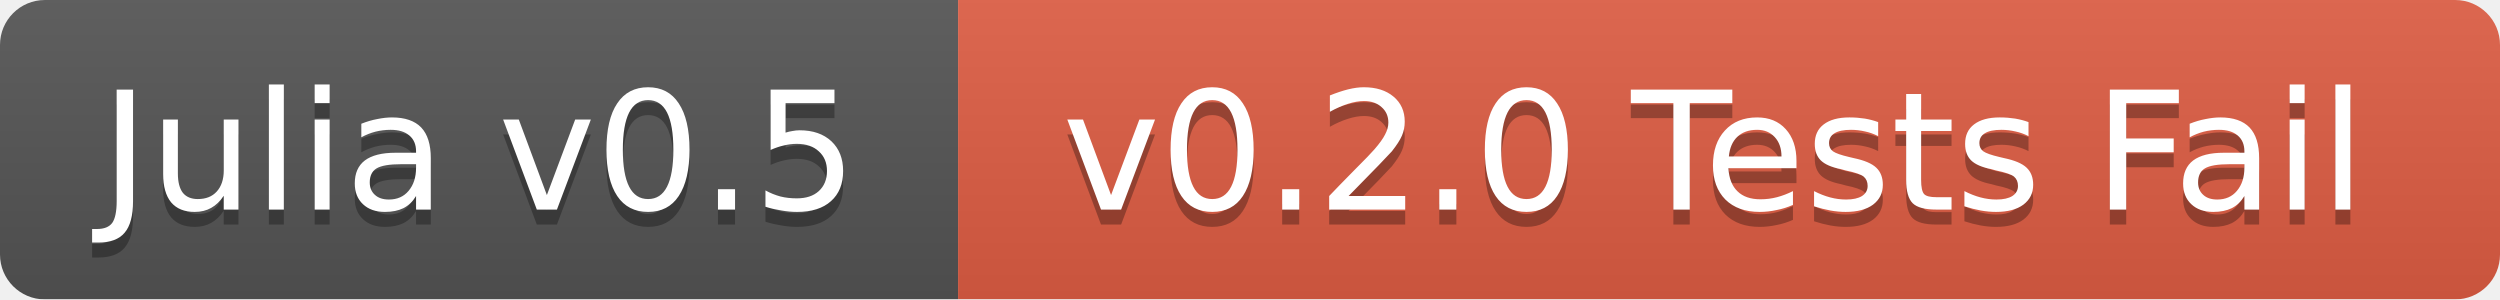
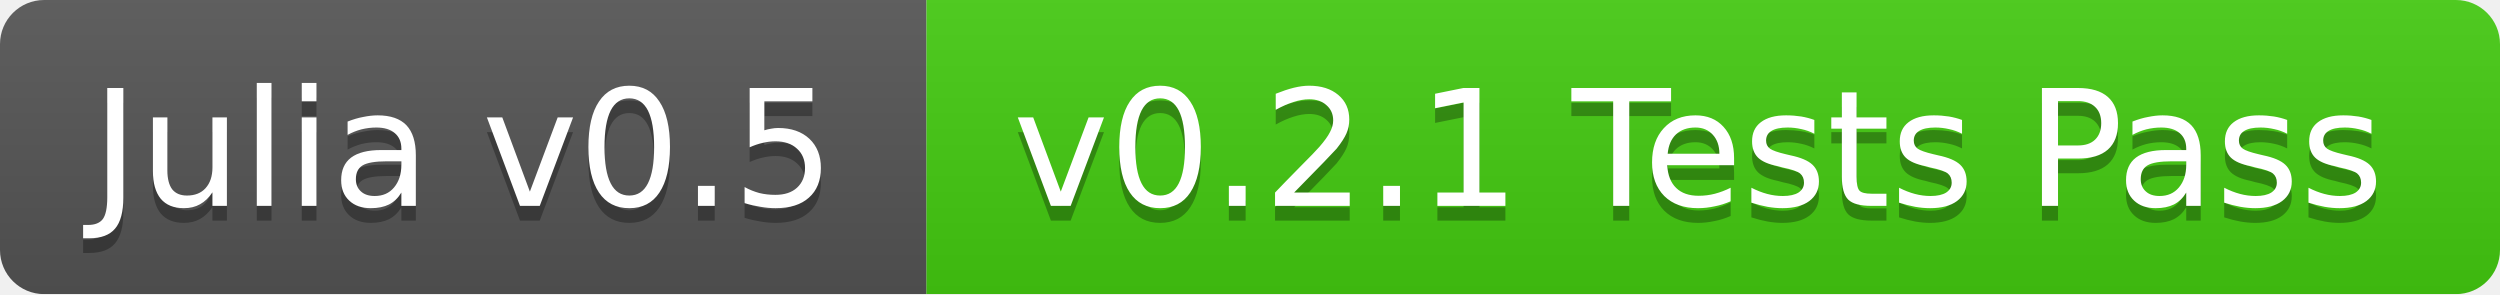
- <svg xmlns="http://www.w3.org/2000/svg" width="167" height="20">
+ <svg xmlns="http://www.w3.org/2000/svg" width="170" height="20">
  <linearGradient id="b" x2="0" y2="100%">
    <stop offset="0" stop-color="#bbb" stop-opacity=".1" />
    <stop offset="1" stop-opacity=".1" />
  </linearGradient>
  <mask id="a">
-     <rect width="167" height="20" rx="3" fill="#fff" />
+     <rect width="170" height="20" rx="3" fill="#fff" />
  </mask>
  <g mask="url(#a)">
-     <path fill="#555" d="M0 0h64v20H0z" />
-     <path fill="#e05d44" d="M64 0h103v20H64z" />
-     <path fill="url(#b)" d="M0 0h167v20H0z" />
+     <path fill="#555" d="M0 0h63v20H0z" />
+     <path fill="#4c1" d="M63 0h107v20H63z" />
+     <path fill="url(#b)" d="M0 0h170v20H0z" />
  </g>
  <g fill="#fff" text-anchor="middle" font-family="DejaVu Sans,Verdana,Geneva,sans-serif" font-size="11">
-     <text x="32" y="15" fill="#010101" fill-opacity=".3">Julia v0.5</text>
-     <text x="32" y="14">Julia v0.5</text>
-     <text x="114.5" y="15" fill="#010101" fill-opacity=".3">v0.2.0 Tests Fail</text>
-     <text x="114.5" y="14">v0.2.0 Tests Fail</text>
+     <text x="31.5" y="15" fill="#010101" fill-opacity=".3">Julia v0.5</text>
+     <text x="31.5" y="14">Julia v0.5</text>
+     <text x="115.5" y="15" fill="#010101" fill-opacity=".3">v0.2.1 Tests Pass</text>
+     <text x="115.5" y="14">v0.2.1 Tests Pass</text>
  </g>
</svg>
